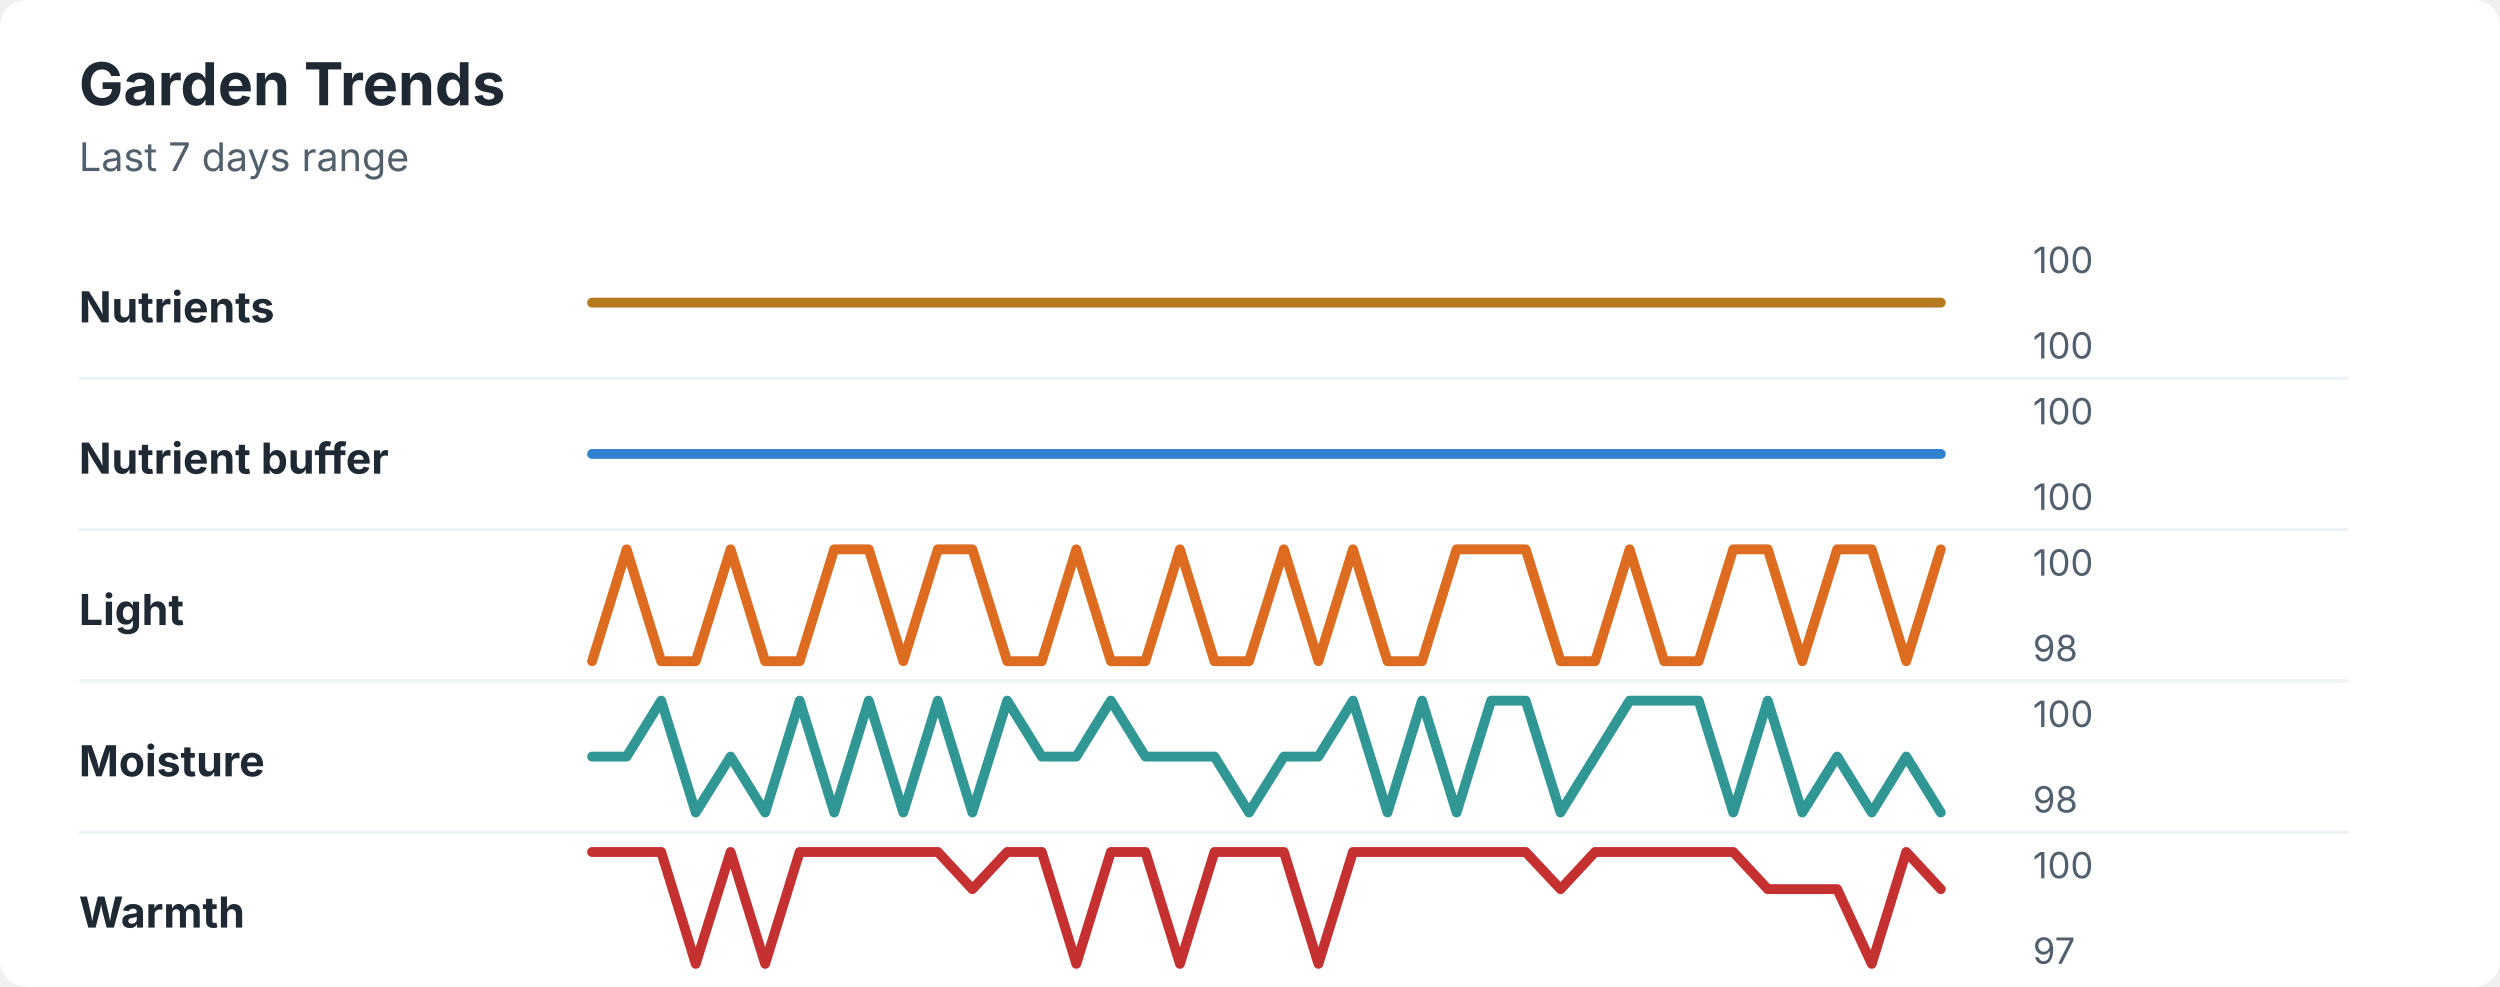
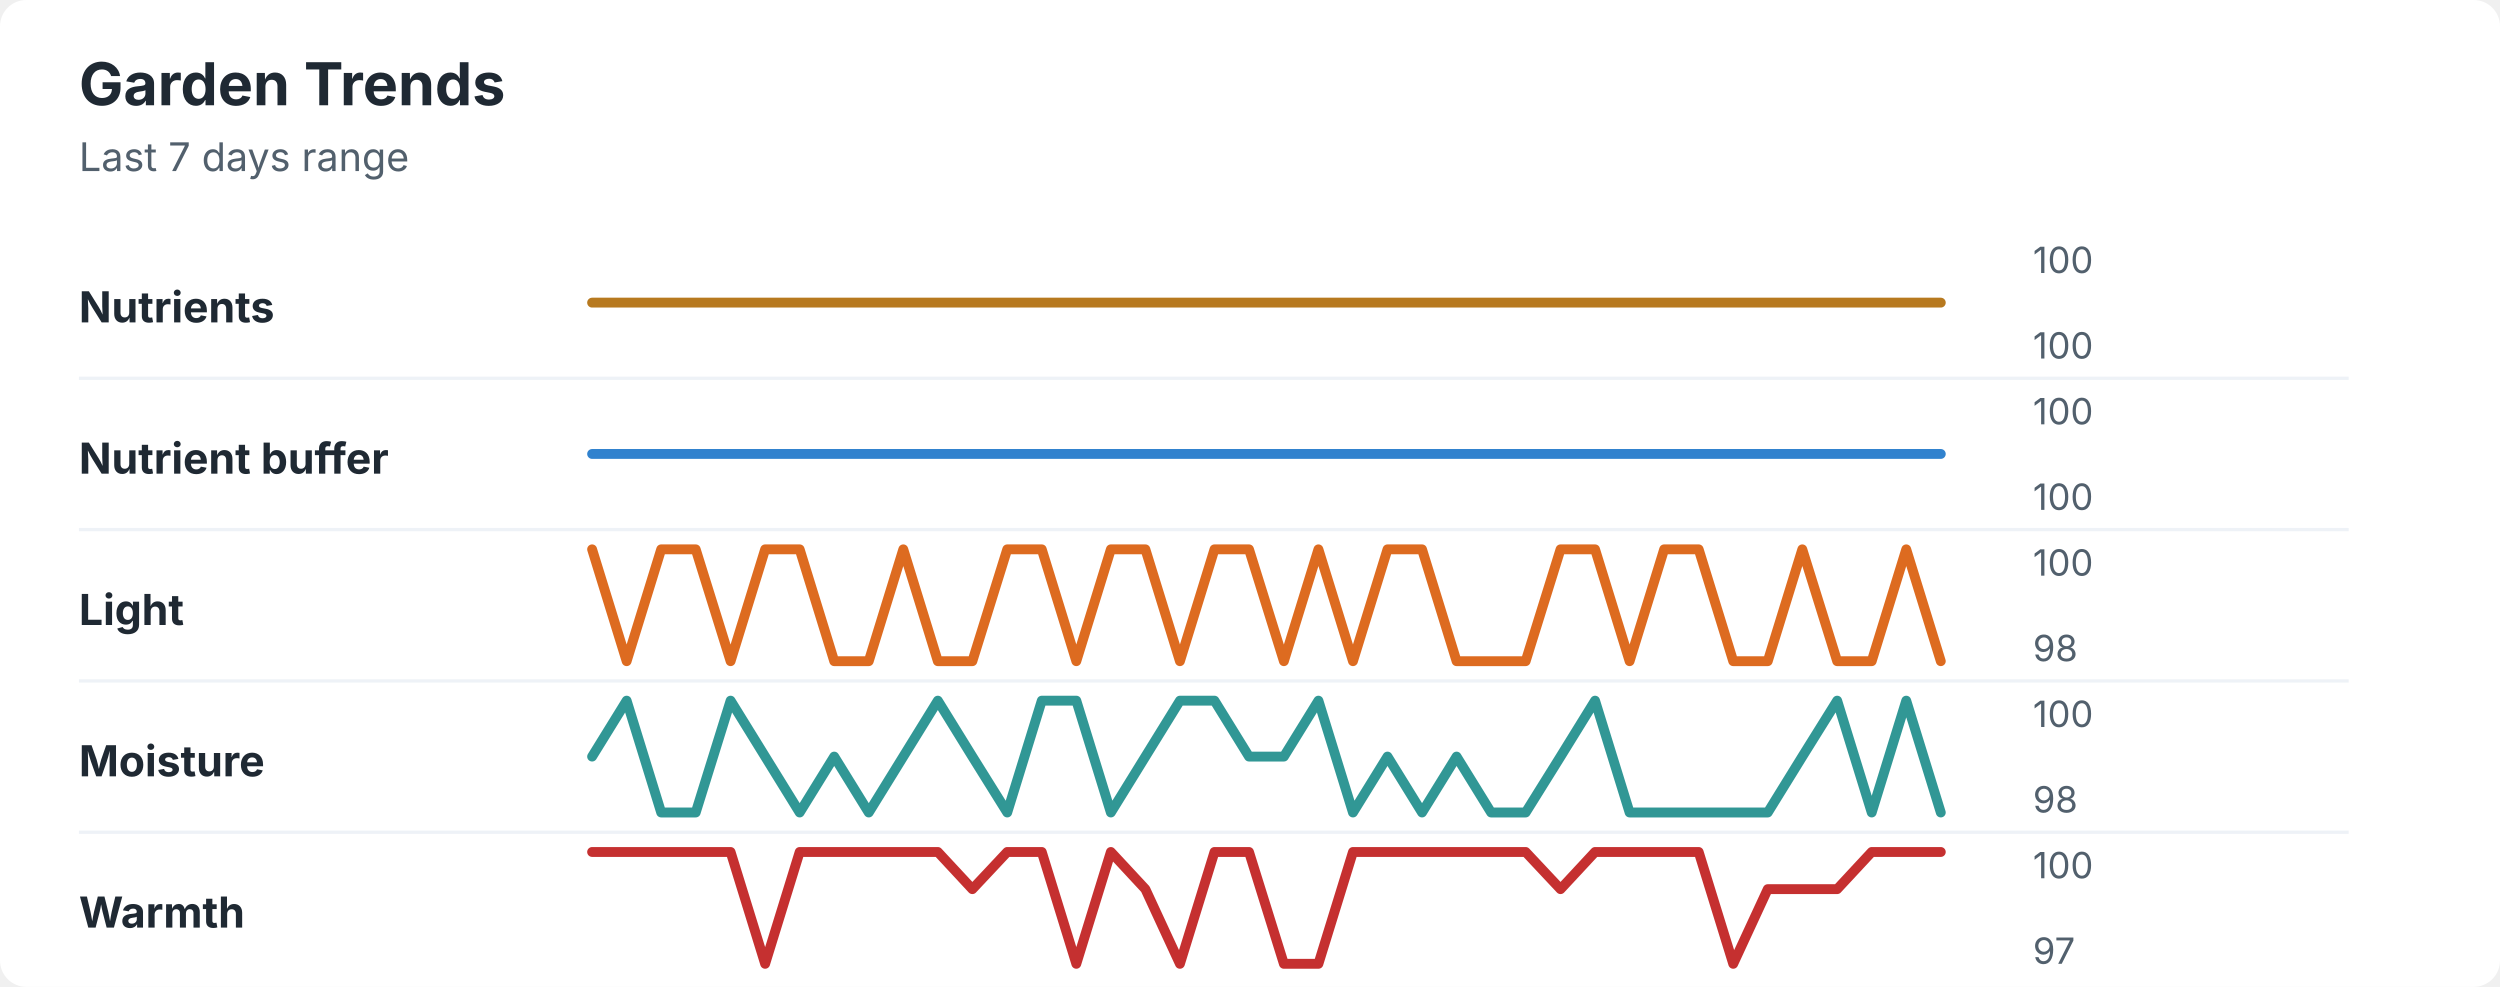
<svg xmlns="http://www.w3.org/2000/svg" width="760" height="300" viewBox="0 0 760 300" role="img" aria-labelledby="title desc">
  <rect width="760" height="300" rx="8" fill="#ffffff" />
  <style>
    text { font-family: -apple-system, BlinkMacSystemFont, "Segoe UI", sans-serif; }
    .title { font-size: 18px; font-weight: 700; fill: #1f2933; }
    .subtitle { font-size: 12px; fill: #52606d; }
    .label { font-size: 13px; font-weight: 650; fill: #1f2933; }
    .axis-value { font-size: 11px; fill: #52606d; }
    .separator { stroke: #eef2f7; stroke-width: 1; }
  </style>
  <text x="24" y="32" class="title">Garden Trends</text>
  <text x="24" y="52" class="subtitle">Last 7 days range</text>
  <text x="24" y="98" class="label">Nutrients</text>
  <polyline points="180.0,92.0 190.5,92.0 201.0,92.0 211.5,92.0 222.1,92.0 232.6,92.0 243.1,92.0 253.6,92.0 264.1,92.0 274.6,92.0 285.1,92.0 295.6,92.0 306.2,92.0 316.7,92.0 327.2,92.0 337.7,92.0 348.2,92.0 358.7,92.0 369.2,92.0 379.7,92.0 390.3,92.0 400.8,92.0 411.3,92.0 421.8,92.0 432.3,92.0 442.8,92.0 453.3,92.0 463.8,92.0 474.4,92.0 484.9,92.0 495.4,92.0 505.9,92.0 516.4,92.0 526.9,92.0 537.4,92.0 547.9,92.0 558.5,92.0 569.0,92.0 579.5,92.0 590.0,92.0 " fill="none" stroke="#b7791f" stroke-width="3" stroke-linecap="round" stroke-linejoin="round" />
  <text x="618" y="83" class="axis-value">100</text>
  <text x="618" y="109" class="axis-value">100</text>
  <line x1="24" y1="115.0" x2="714" y2="115.0" class="separator" />
  <text x="24" y="144" class="label">Nutrient buffer</text>
  <polyline points="180.0,138.0 190.5,138.0 201.0,138.0 211.5,138.0 222.1,138.0 232.6,138.0 243.1,138.0 253.6,138.0 264.1,138.0 274.6,138.0 285.1,138.0 295.6,138.0 306.2,138.0 316.7,138.0 327.2,138.0 337.7,138.0 348.2,138.0 358.7,138.0 369.2,138.0 379.7,138.0 390.3,138.0 400.8,138.0 411.3,138.0 421.8,138.0 432.3,138.0 442.8,138.0 453.3,138.0 463.8,138.0 474.4,138.0 484.9,138.0 495.4,138.0 505.9,138.0 516.4,138.0 526.9,138.0 537.4,138.0 547.9,138.0 558.5,138.0 569.0,138.0 579.5,138.0 590.0,138.0 " fill="none" stroke="#3182ce" stroke-width="3" stroke-linecap="round" stroke-linejoin="round" />
  <text x="618" y="129" class="axis-value">100</text>
  <text x="618" y="155" class="axis-value">100</text>
  <line x1="24" y1="161.0" x2="714" y2="161.0" class="separator" />
  <text x="24" y="190" class="label">Light</text>
-   <polyline points="180.0,201.0 190.5,167.0 201.0,201.0 211.5,201.0 222.1,167.0 232.6,201.0 243.1,201.0 253.6,167.0 264.1,167.0 274.6,201.0 285.1,167.0 295.6,167.0 306.2,201.0 316.7,201.0 327.2,167.0 337.7,201.0 348.2,201.0 358.7,167.0 369.2,201.0 379.7,201.0 390.3,167.0 400.8,201.0 411.3,167.0 421.8,201.0 432.3,201.0 442.8,167.0 453.3,167.0 463.8,167.0 474.4,201.0 484.9,201.0 495.4,167.0 505.9,201.0 516.4,201.0 526.9,167.0 537.4,167.0 547.9,201.0 558.5,167.0 569.0,167.0 579.5,201.0 590.0,167.0 " fill="none" stroke="#dd6b20" stroke-width="3" stroke-linecap="round" stroke-linejoin="round" />
+   <polyline points="180.0,167.0 190.5,201.0 201.0,167.0 211.5,167.0 222.1,201.0 232.6,167.0 243.1,167.0 253.6,201.0 264.1,201.0 274.6,167.0 285.1,201.0 295.6,201.0 306.2,167.0 316.7,167.0 327.2,201.0 337.7,167.0 348.2,167.0 358.7,201.0 369.2,167.0 379.7,167.0 390.3,201.0 400.8,167.0 411.3,201.0 421.8,167.0 432.3,167.0 442.8,201.0 453.3,201.0 463.8,201.0 474.4,167.0 484.9,167.0 495.4,201.0 505.9,167.0 516.4,167.0 526.9,201.0 537.4,201.0 547.9,167.0 558.5,201.0 569.0,201.0 579.5,167.0 590.0,201.0 " fill="none" stroke="#dd6b20" stroke-width="3" stroke-linecap="round" stroke-linejoin="round" />
  <text x="618" y="175" class="axis-value">100</text>
  <text x="618" y="201" class="axis-value">98</text>
  <line x1="24" y1="207.0" x2="714" y2="207.0" class="separator" />
  <text x="24" y="236" class="label">Moisture</text>
-   <polyline points="180.0,230.0 190.5,230.0 201.0,213.0 211.5,247.0 222.1,230.0 232.6,247.0 243.1,213.0 253.6,247.0 264.1,213.0 274.6,247.0 285.1,213.0 295.6,247.0 306.2,213.0 316.7,230.0 327.2,230.0 337.7,213.0 348.2,230.0 358.7,230.0 369.2,230.0 379.7,247.0 390.3,230.0 400.8,230.0 411.3,213.0 421.8,247.0 432.3,213.0 442.8,247.0 453.3,213.0 463.8,213.0 474.4,247.0 484.9,230.0 495.4,213.0 505.9,213.0 516.4,213.0 526.9,247.0 537.4,213.0 547.9,247.0 558.5,230.0 569.0,247.0 579.5,230.0 590.0,247.0 " fill="none" stroke="#319795" stroke-width="3" stroke-linecap="round" stroke-linejoin="round" />
+   <polyline points="180.0,230.0 190.5,213.0 201.0,247.0 211.5,247.0 222.1,213.0 232.6,230.0 243.1,247.0 253.6,230.0 264.1,247.0 274.6,230.0 285.1,213.0 295.6,230.0 306.2,247.0 316.7,213.0 327.2,213.0 337.7,247.0 348.2,230.0 358.7,213.0 369.2,213.0 379.7,230.0 390.3,230.0 400.8,213.0 411.3,247.0 421.8,230.0 432.3,247.0 442.8,230.0 453.3,247.0 463.8,247.0 474.4,230.0 484.9,213.0 495.4,247.0 505.9,247.0 516.4,247.0 526.9,247.0 537.4,247.0 547.9,230.0 558.5,213.0 569.0,247.0 579.5,213.0 590.0,247.0 " fill="none" stroke="#319795" stroke-width="3" stroke-linecap="round" stroke-linejoin="round" />
  <text x="618" y="221" class="axis-value">100</text>
  <text x="618" y="247" class="axis-value">98</text>
  <line x1="24" y1="253.0" x2="714" y2="253.0" class="separator" />
  <text x="24" y="282" class="label">Warmth</text>
-   <polyline points="180.0,259.0 190.5,259.0 201.0,259.0 211.5,293.0 222.1,259.0 232.6,293.0 243.1,259.0 253.6,259.0 264.1,259.0 274.6,259.0 285.1,259.0 295.6,270.3 306.2,259.0 316.7,259.0 327.2,293.0 337.7,259.0 348.2,259.0 358.7,293.0 369.2,259.0 379.7,259.0 390.3,259.0 400.8,293.0 411.3,259.0 421.8,259.0 432.3,259.0 442.8,259.0 453.3,259.0 463.8,259.0 474.4,270.3 484.9,259.0 495.4,259.0 505.9,259.0 516.4,259.0 526.9,259.0 537.4,270.3 547.9,270.3 558.5,270.3 569.0,293.0 579.5,259.0 590.0,270.3 " fill="none" stroke="#c53030" stroke-width="3" stroke-linecap="round" stroke-linejoin="round" />
+   <polyline points="180.0,259.0 190.5,259.0 201.0,259.0 211.5,259.0 222.1,259.0 232.6,293.0 243.1,259.0 253.6,259.0 264.1,259.0 274.6,259.0 285.1,259.0 295.6,270.3 306.2,259.0 316.7,259.0 327.2,293.0 337.7,259.0 348.2,270.3 358.7,293.0 369.2,259.0 379.7,259.0 390.3,293.0 400.8,293.0 411.3,259.0 421.8,259.0 432.3,259.0 442.8,259.0 453.3,259.0 463.8,259.0 474.4,270.3 484.9,259.0 495.4,259.0 505.9,259.0 516.4,259.0 526.9,293.0 537.4,270.3 547.9,270.3 558.5,270.3 569.0,259.0 579.5,259.0 590.0,259.0 " fill="none" stroke="#c53030" stroke-width="3" stroke-linecap="round" stroke-linejoin="round" />
  <text x="618" y="267" class="axis-value">100</text>
  <text x="618" y="293" class="axis-value">97</text>
</svg>
